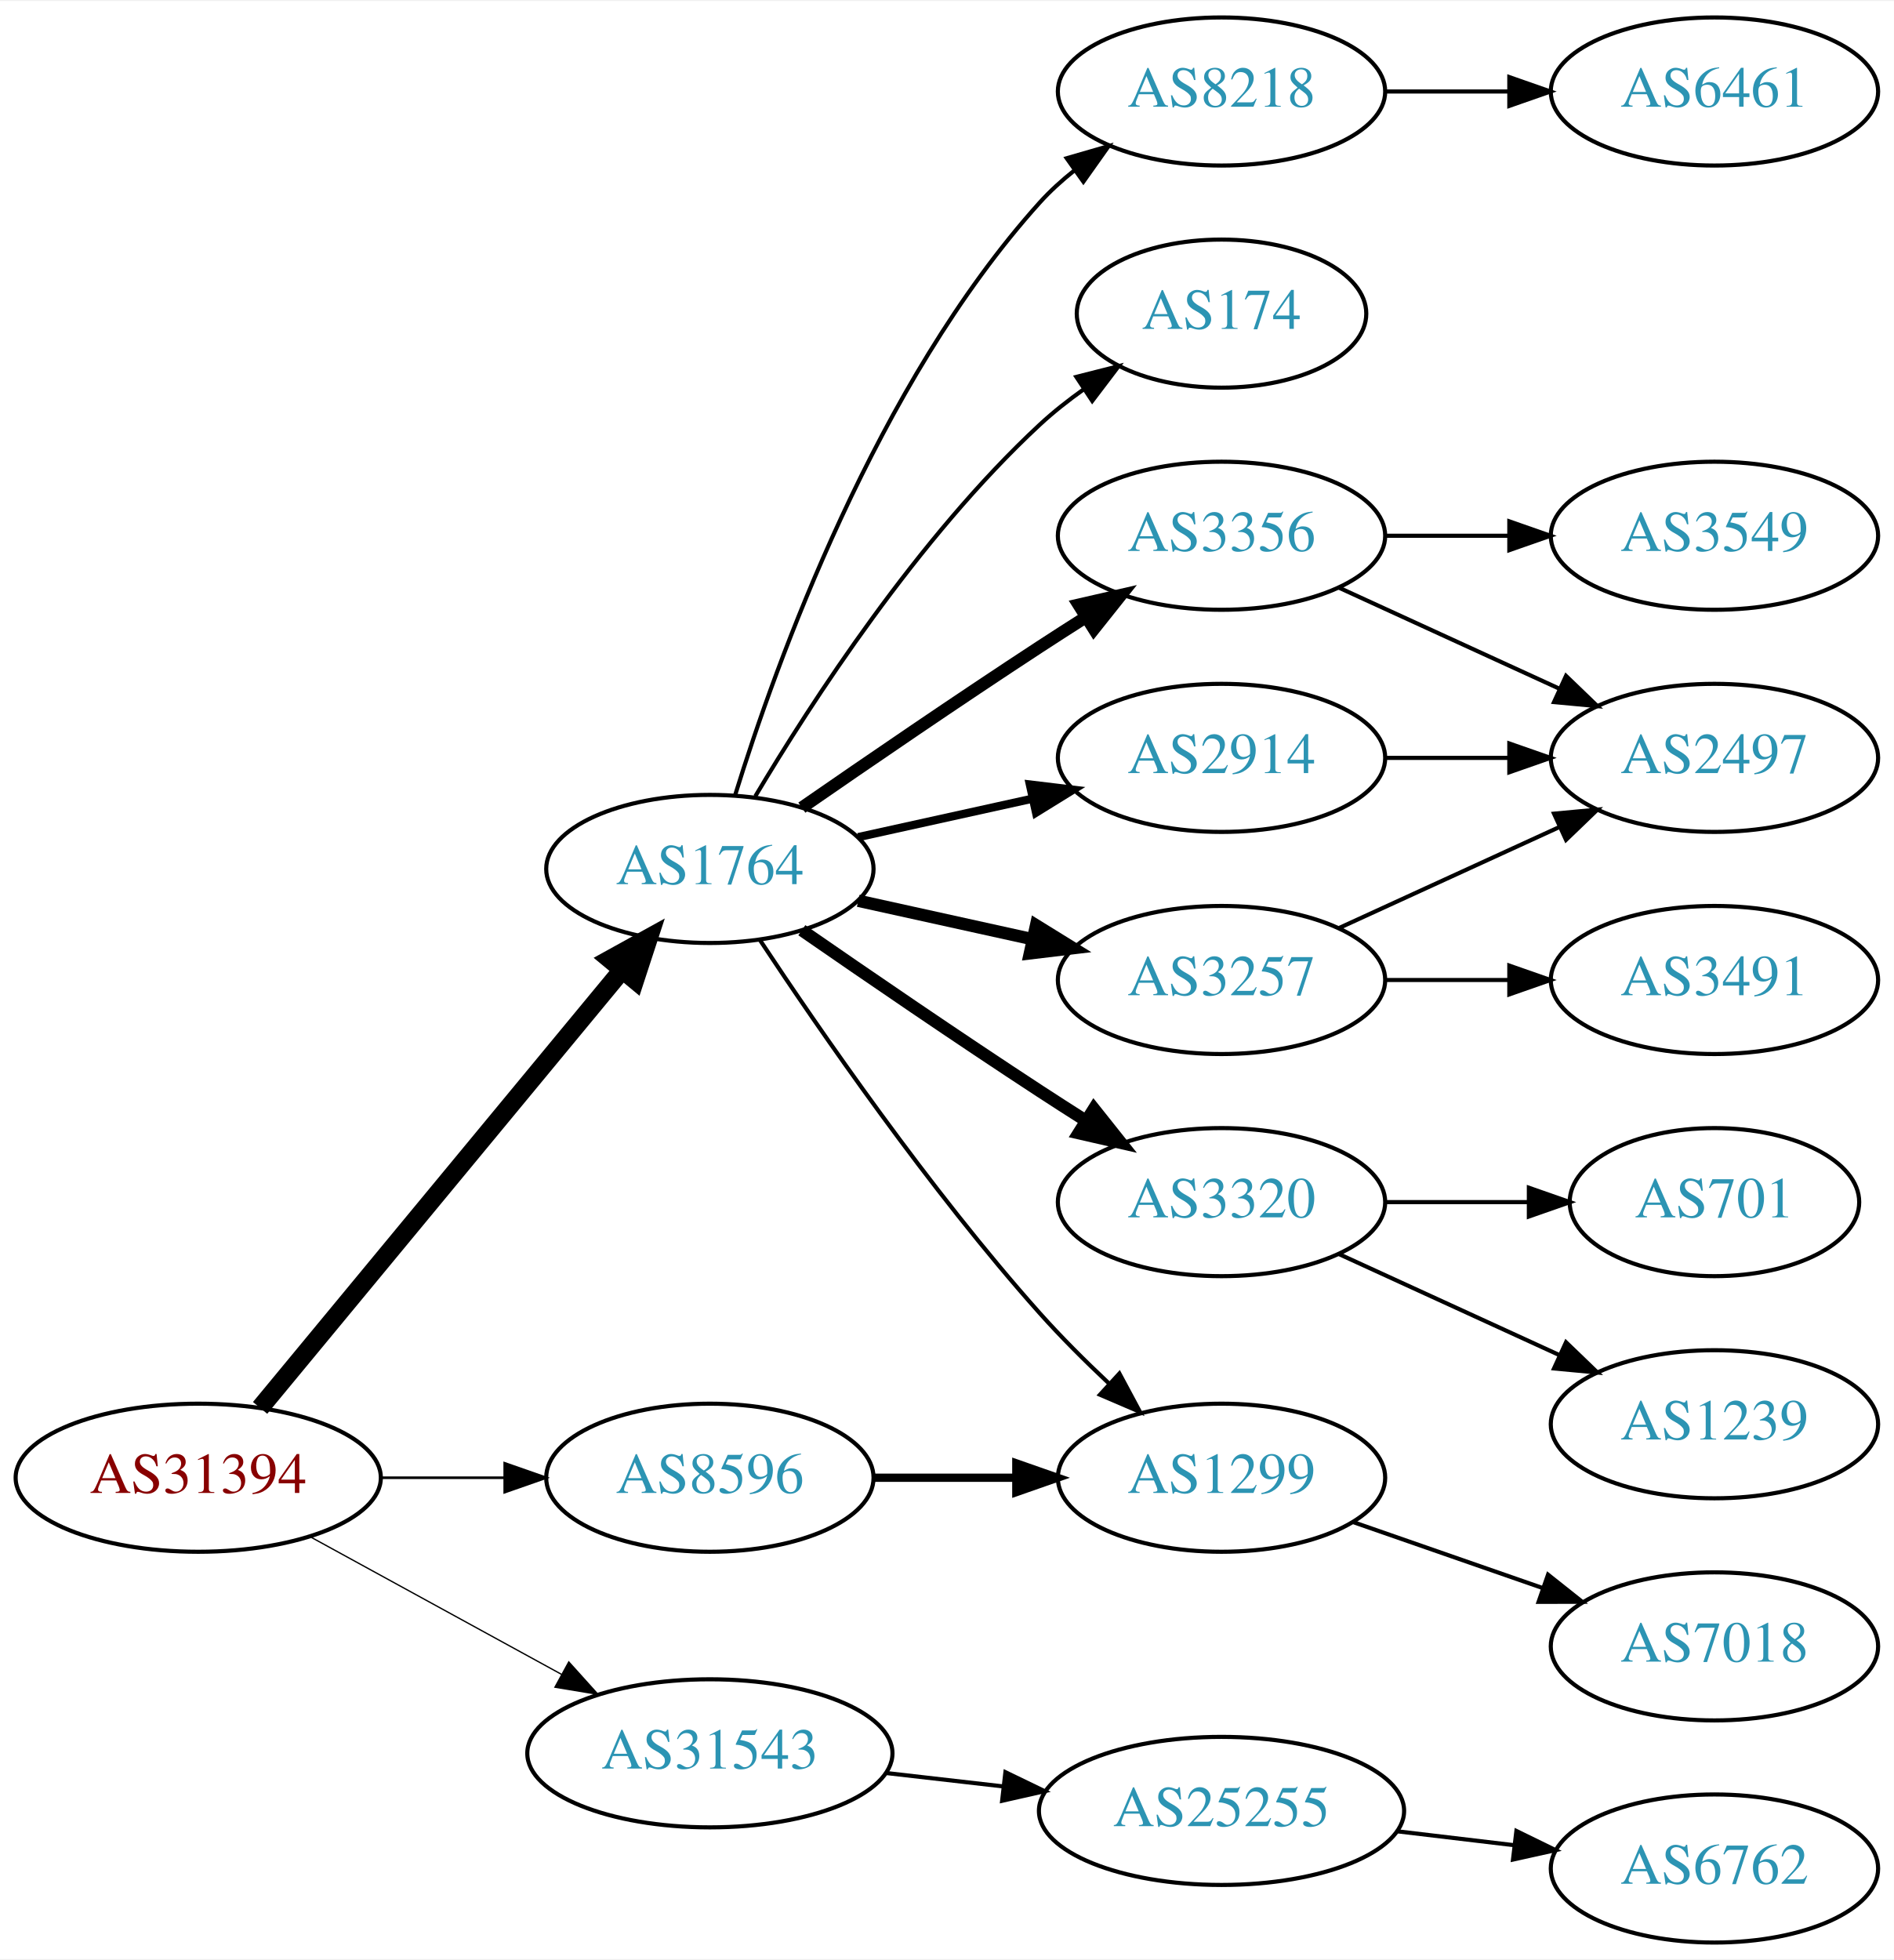
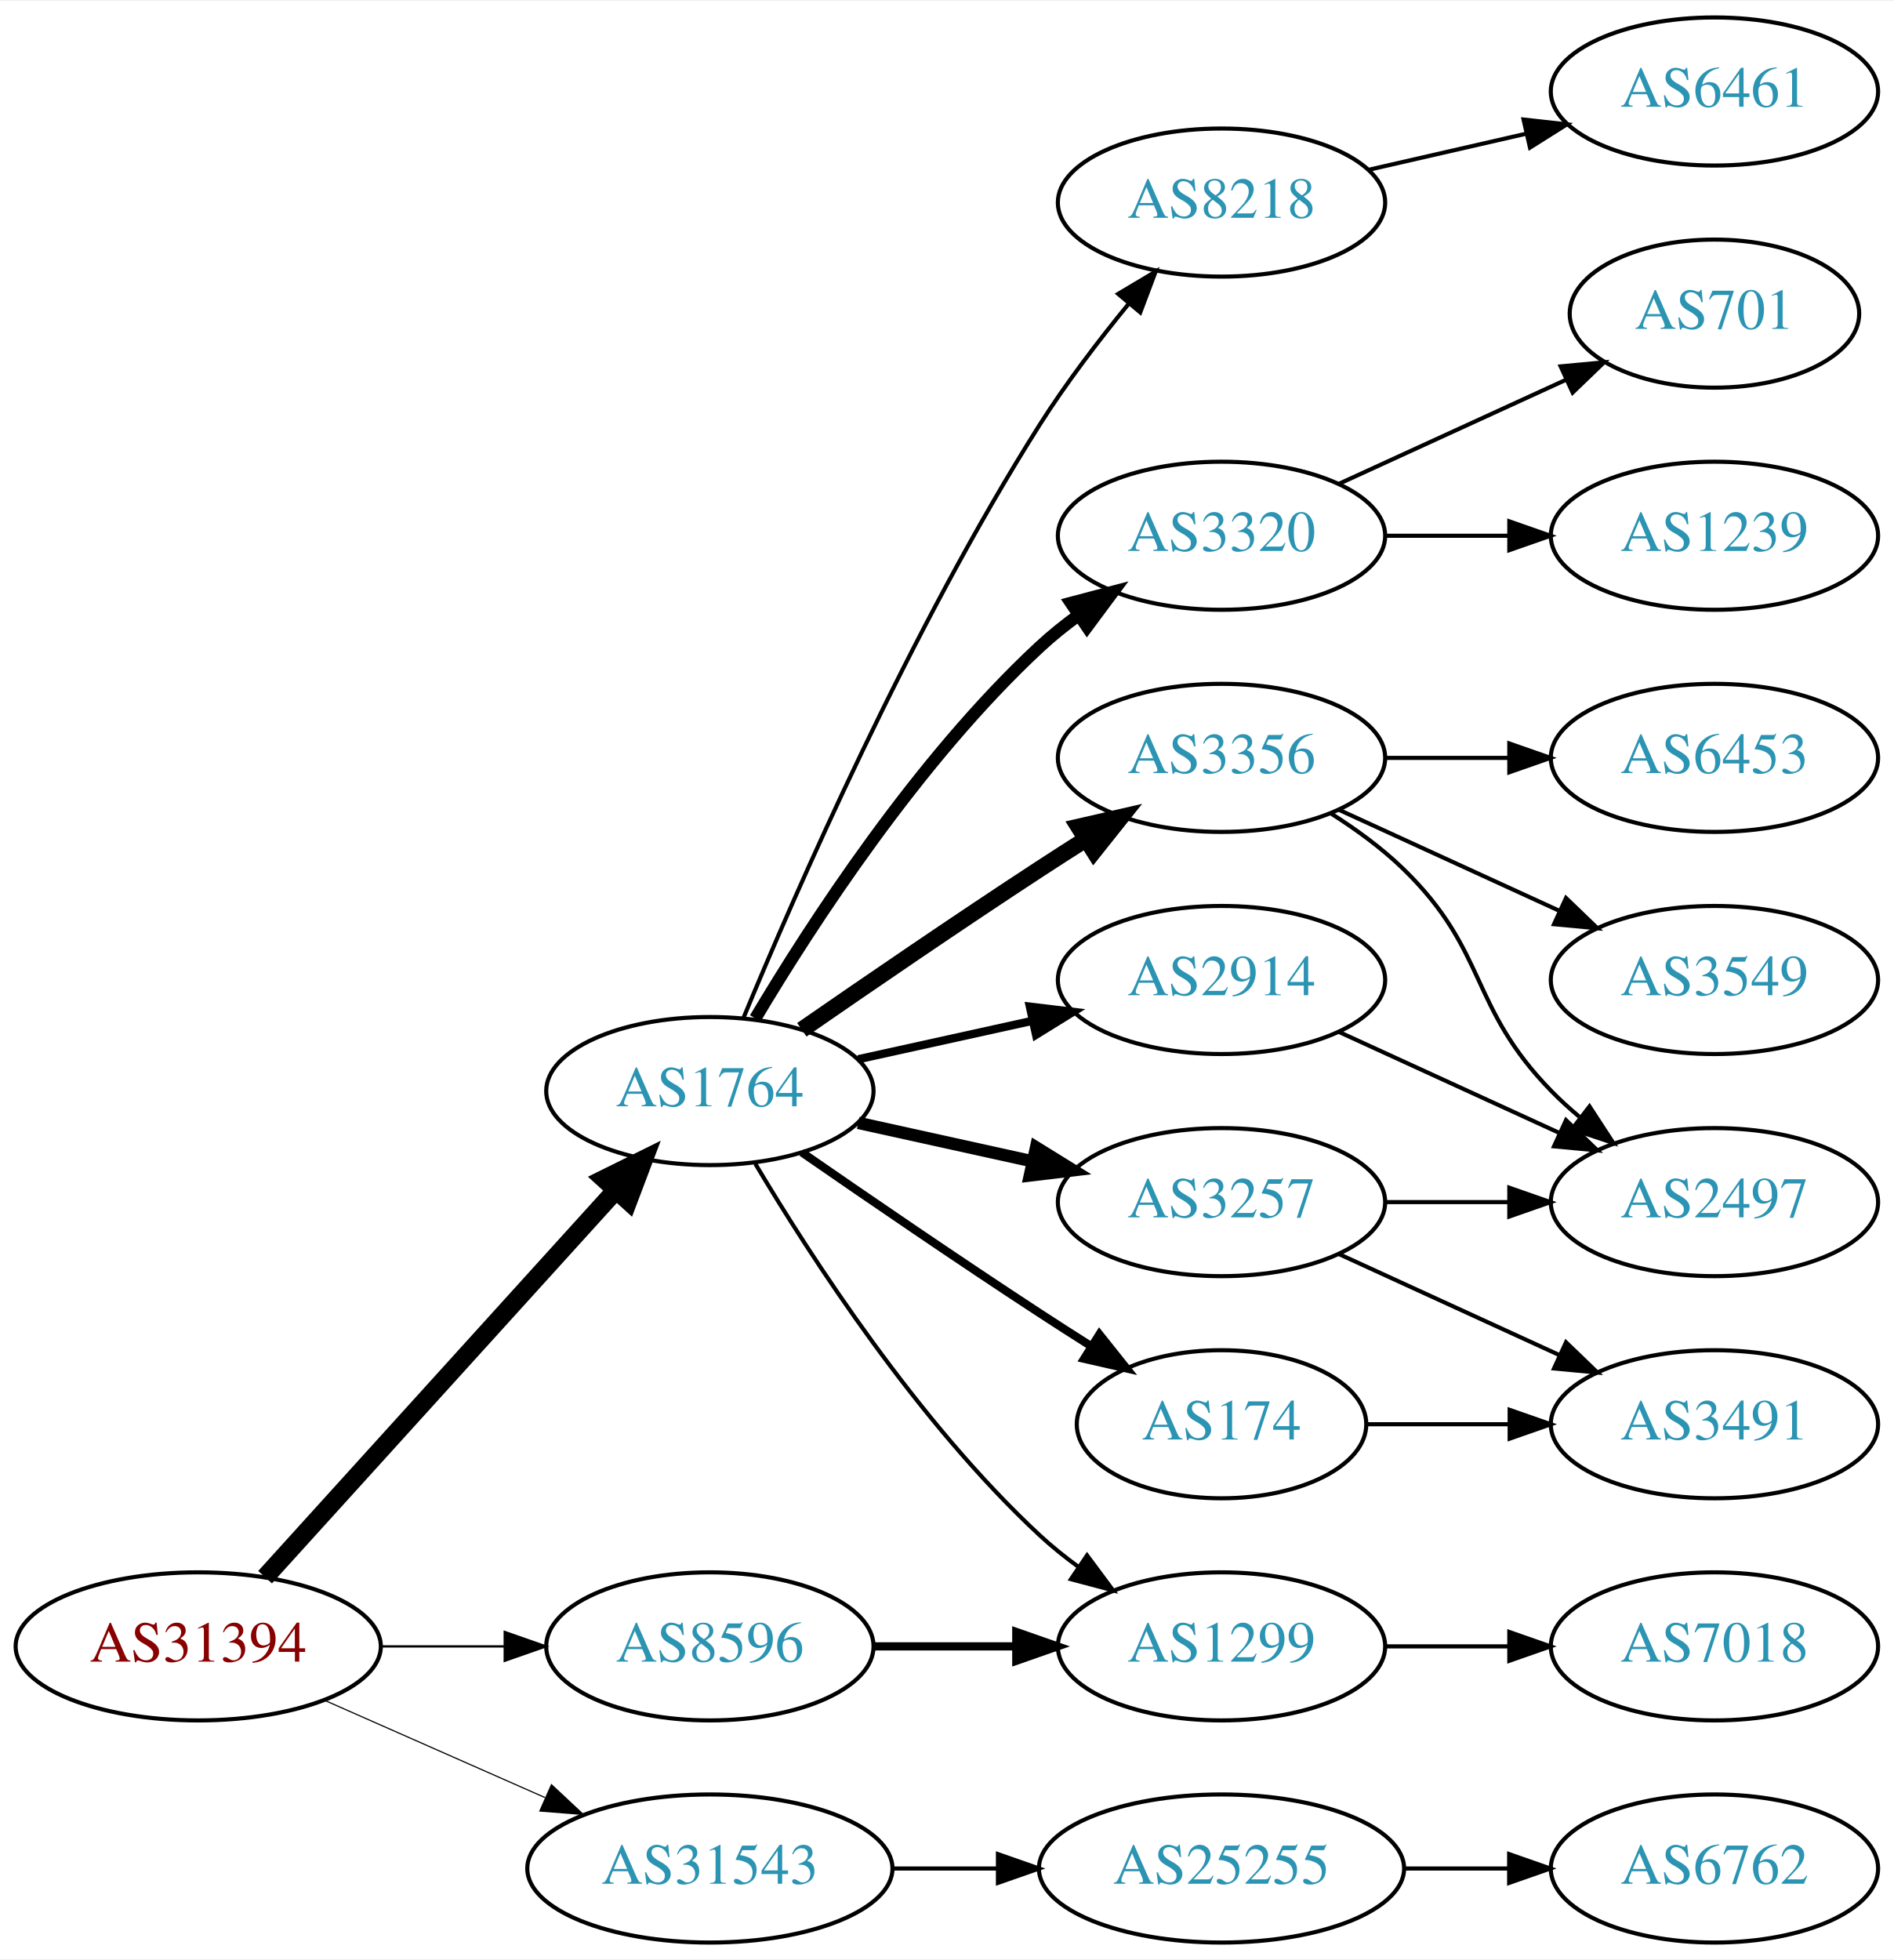
<svg xmlns="http://www.w3.org/2000/svg" xmlns:xlink="http://www.w3.org/1999/xlink" width="460pt" height="476pt" viewBox="0.00 0.00 460.47 476.00">
  <g id="graph0" class="graph" transform="scale(1 1) rotate(0) translate(4 472)">
    <polygon fill="white" stroke="none" points="-4,4 -4,-472 456.469,-472 456.469,4 -4,4" />
    <g id="node1" class="node">
      <g id="a_node1">
        <a xlink:href="/asn/31394" xlink:title="AS31394 ~ NEMOX-NET-AS [AT]">
-           <ellipse fill="#ffffff" stroke="black" cx="44.196" cy="-113" rx="44.393" ry="18" />
-           <text text-anchor="middle" x="44.196" y="-109.3" font-family="Times,serif" font-size="14.00" fill="#880000">AS31394</text>
+           <ellipse fill="#ffffff" stroke="black" cx="44.196" cy="-72" rx="44.393" ry="18" />
+           <text text-anchor="middle" x="44.196" y="-68.3" font-family="Times,serif" font-size="14.00" fill="#880000">AS31394</text>
        </a>
      </g>
    </g>
    <g id="node2" class="node">
      <g id="a_node2">
        <a xlink:href="/asn/1764" xlink:title="AS1764 ~ NEXTLAYER-AS [AT]">
-           <ellipse fill="#ffffff" stroke="black" cx="168.588" cy="-261" rx="39.794" ry="18" />
-           <text text-anchor="middle" x="168.588" y="-257.3" font-family="Times,serif" font-size="14.00" fill="#2c94b3">AS1764</text>
+           <ellipse fill="#ffffff" stroke="black" cx="168.588" cy="-207" rx="39.794" ry="18" />
+           <text text-anchor="middle" x="168.588" y="-203.3" font-family="Times,serif" font-size="14.00" fill="#2c94b3">AS1764</text>
        </a>
      </g>
    </g>
    <g id="edge1" class="edge">
-       <path fill="none" stroke="black" stroke-width="4.5" d="M59.236,-129.977C80.816,-156.073 122.247,-206.173 147.155,-236.292" />
-       <polygon fill="black" stroke="black" stroke-width="4.5" points="144.305,-239.024 153.712,-244.221 150.373,-234.005 144.305,-239.024" />
+       <path fill="none" stroke="black" stroke-width="4.5" d="M60.45,-88.825C81.913,-112.499 121.144,-155.771 145.711,-182.87" />
+       <polygon fill="black" stroke="black" stroke-width="4.5" points="142.893,-185.623 152.527,-190.387 148.727,-180.334 142.893,-185.623" />
    </g>
    <g id="node3" class="node">
      <g id="a_node3">
        <a xlink:href="/asn/8596" xlink:title="AS8596 ~ hotze.com GmbH [AT]">
-           <ellipse fill="#ffffff" stroke="black" cx="168.588" cy="-113" rx="39.794" ry="18" />
-           <text text-anchor="middle" x="168.588" y="-109.3" font-family="Times,serif" font-size="14.00" fill="#2c94b3">AS8596</text>
+           <ellipse fill="#ffffff" stroke="black" cx="168.588" cy="-72" rx="39.794" ry="18" />
+           <text text-anchor="middle" x="168.588" y="-68.3" font-family="Times,serif" font-size="14.00" fill="#2c94b3">AS8596</text>
        </a>
      </g>
    </g>
    <g id="edge2" class="edge">
-       <path fill="none" stroke="black" stroke-width="0.643" d="M88.692,-113C98.381,-113 108.717,-113 118.61,-113" />
-       <polygon fill="black" stroke="black" stroke-width="0.643" points="118.713,-116.5 128.713,-113 118.713,-109.5 118.713,-116.5" />
+       <path fill="none" stroke="black" stroke-width="0.562" d="M88.692,-72C98.381,-72 108.717,-72 118.61,-72" />
+       <polygon fill="black" stroke="black" stroke-width="0.562" points="118.713,-75.5 128.713,-72 118.713,-68.5 118.713,-75.5" />
    </g>
    <g id="node4" class="node">
      <g id="a_node4">
        <a xlink:href="/asn/31543" xlink:title="AS31543 ~ myNET gmbh [AT]">
-           <ellipse fill="#ffffff" stroke="black" cx="168.588" cy="-46" rx="44.393" ry="18" />
-           <text text-anchor="middle" x="168.588" y="-42.3" font-family="Times,serif" font-size="14.00" fill="#2c94b3">AS31543</text>
+           <ellipse fill="#ffffff" stroke="black" cx="168.588" cy="-18" rx="44.393" ry="18" />
+           <text text-anchor="middle" x="168.588" y="-14.3" font-family="Times,serif" font-size="14.00" fill="#2c94b3">AS31543</text>
        </a>
      </g>
    </g>
    <g id="edge3" class="edge">
-       <path fill="none" stroke="black" stroke-width="0.321" d="M71.452,-98.627C89.279,-88.868 113.056,-75.852 132.503,-65.207" />
-       <polygon fill="black" stroke="black" stroke-width="0.321" points="134.284,-68.221 141.375,-60.349 130.923,-62.081 134.284,-68.221" />
+       <path fill="none" stroke="black" stroke-width="0.281" d="M74.824,-58.928C90.941,-51.817 111.081,-42.931 128.473,-35.258" />
+       <polygon fill="black" stroke="black" stroke-width="0.281" points="130.073,-38.377 137.809,-31.139 127.247,-31.973 130.073,-38.377" />
    </g>
    <g id="node5" class="node">
      <g id="a_node5">
-         <a xlink:href="/asn/3356" xlink:title="AS3356 ~ Level 3 Parent, LLC [US]">
-           <ellipse fill="#ffffff" stroke="black" cx="292.98" cy="-342" rx="39.794" ry="18" />
-           <text text-anchor="middle" x="292.98" y="-338.3" font-family="Times,serif" font-size="14.00" fill="#2c94b3">AS3356</text>
+         <a xlink:href="/asn/2914" xlink:title="AS2914 ~ NTT America, Inc. [US]">
+           <ellipse fill="#ffffff" stroke="black" cx="292.98" cy="-234" rx="39.794" ry="18" />
+           <text text-anchor="middle" x="292.98" y="-230.3" font-family="Times,serif" font-size="14.00" fill="#2c94b3">AS2914</text>
        </a>
      </g>
    </g>
    <g id="edge4" class="edge">
-       <path fill="none" stroke="black" stroke-width="3" d="M190.945,-275.901C206.796,-286.877 228.999,-302.079 248.784,-315 252.366,-317.339 256.137,-319.759 259.897,-322.144" />
-       <polygon fill="black" stroke="black" stroke-width="3" points="258.23,-325.231 268.558,-327.596 261.959,-319.307 258.23,-325.231" />
+       <path fill="none" stroke="black" stroke-width="2" d="M204.661,-214.737C217.848,-217.646 233.028,-220.995 246.994,-224.076" />
+       <polygon fill="black" stroke="black" stroke-width="2" points="246.383,-227.525 256.903,-226.262 247.891,-220.69 246.383,-227.525" />
    </g>
    <g id="node6" class="node">
      <g id="a_node6">
-         <a xlink:href="/asn/3257" xlink:title="AS3257 ~ GTT [DE]">
-           <ellipse fill="#ffffff" stroke="black" cx="292.98" cy="-234" rx="39.794" ry="18" />
-           <text text-anchor="middle" x="292.98" y="-230.3" font-family="Times,serif" font-size="14.00" fill="#2c94b3">AS3257</text>
+         <a xlink:href="/asn/174" xlink:title="AS174 ~ Cogent Communications [US]">
+           <ellipse fill="#ffffff" stroke="black" cx="292.98" cy="-126" rx="35.194" ry="18" />
+           <text text-anchor="middle" x="292.98" y="-122.3" font-family="Times,serif" font-size="14.00" fill="#2c94b3">AS174</text>
        </a>
      </g>
    </g>
    <g id="edge5" class="edge">
-       <path fill="none" stroke="black" stroke-width="3" d="M204.661,-253.263C217.848,-250.354 233.028,-247.005 246.994,-243.924" />
-       <polygon fill="black" stroke="black" stroke-width="3" points="247.891,-247.31 256.903,-241.738 246.383,-240.475 247.891,-247.31" />
+       <path fill="none" stroke="black" stroke-width="2" d="M190.945,-192.099C206.796,-181.123 228.999,-165.921 248.784,-153 252.829,-150.358 257.114,-147.615 261.354,-144.933" />
+       <polygon fill="black" stroke="black" stroke-width="2" points="263.291,-147.85 269.898,-139.568 259.568,-141.921 263.291,-147.85" />
    </g>
    <g id="node7" class="node">
      <g id="a_node7">
-         <a xlink:href="/asn/2914" xlink:title="AS2914 ~ NTT America, Inc. [US]">
-           <ellipse fill="#ffffff" stroke="black" cx="292.98" cy="-288" rx="39.794" ry="18" />
-           <text text-anchor="middle" x="292.98" y="-284.3" font-family="Times,serif" font-size="14.00" fill="#2c94b3">AS2914</text>
+         <a xlink:href="/asn/3257" xlink:title="AS3257 ~ GTT [DE]">
+           <ellipse fill="#ffffff" stroke="black" cx="292.98" cy="-180" rx="39.794" ry="18" />
+           <text text-anchor="middle" x="292.98" y="-176.3" font-family="Times,serif" font-size="14.00" fill="#2c94b3">AS3257</text>
        </a>
      </g>
    </g>
    <g id="edge6" class="edge">
-       <path fill="none" stroke="black" stroke-width="2" d="M204.661,-268.737C217.848,-271.646 233.028,-274.995 246.994,-278.076" />
-       <polygon fill="black" stroke="black" stroke-width="2" points="246.383,-281.525 256.903,-280.262 247.891,-274.69 246.383,-281.525" />
+       <path fill="none" stroke="black" stroke-width="3" d="M204.661,-199.263C217.848,-196.354 233.028,-193.005 246.994,-189.924" />
+       <polygon fill="black" stroke="black" stroke-width="3" points="247.891,-193.31 256.903,-187.738 246.383,-186.475 247.891,-193.31" />
    </g>
    <g id="node8" class="node">
      <g id="a_node8">
        <a xlink:href="/asn/3320" xlink:title="AS3320 ~ DTAG [DE]">
-           <ellipse fill="#ffffff" stroke="black" cx="292.98" cy="-180" rx="39.794" ry="18" />
-           <text text-anchor="middle" x="292.98" y="-176.3" font-family="Times,serif" font-size="14.00" fill="#2c94b3">AS3320</text>
+           <ellipse fill="#ffffff" stroke="black" cx="292.98" cy="-342" rx="39.794" ry="18" />
+           <text text-anchor="middle" x="292.98" y="-338.3" font-family="Times,serif" font-size="14.00" fill="#2c94b3">AS3320</text>
        </a>
      </g>
    </g>
    <g id="edge7" class="edge">
-       <path fill="none" stroke="black" stroke-width="3" d="M190.945,-246.099C206.796,-235.123 228.999,-219.921 248.784,-207 252.366,-204.661 256.137,-202.241 259.897,-199.856" />
-       <polygon fill="black" stroke="black" stroke-width="3" points="261.959,-202.693 268.558,-194.404 258.23,-196.769 261.959,-202.693" />
+       <path fill="none" stroke="black" stroke-width="3" d="M179.634,-224.671C193.205,-247.472 219.137,-287.472 248.784,-315 251.691,-317.699 254.904,-320.28 258.228,-322.703" />
+       <polygon fill="black" stroke="black" stroke-width="3" points="256.363,-325.667 266.606,-328.375 260.287,-319.87 256.363,-325.667" />
    </g>
    <g id="node9" class="node">
      <g id="a_node9">
-         <a xlink:href="/asn/8218" xlink:title="AS8218 ~ legacy Neotelecoms [FR]">
-           <ellipse fill="#ffffff" stroke="black" cx="292.98" cy="-450" rx="39.794" ry="18" />
-           <text text-anchor="middle" x="292.98" y="-446.3" font-family="Times,serif" font-size="14.00" fill="#2c94b3">AS8218</text>
+         <a xlink:href="/asn/3356" xlink:title="AS3356 ~ Level 3 Parent, LLC [US]">
+           <ellipse fill="#ffffff" stroke="black" cx="292.98" cy="-288" rx="39.794" ry="18" />
+           <text text-anchor="middle" x="292.98" y="-284.3" font-family="Times,serif" font-size="14.00" fill="#2c94b3">AS3356</text>
        </a>
      </g>
    </g>
    <g id="edge8" class="edge">
-       <path fill="none" stroke="black" d="M174.726,-278.94C184.629,-310.979 208.966,-378.812 248.784,-423 251.3,-425.792 254.172,-428.401 257.211,-430.812" />
-       <polygon fill="black" stroke="black" points="255.34,-433.776 265.519,-436.715 259.394,-428.07 255.34,-433.776" />
+       <path fill="none" stroke="black" stroke-width="4" d="M190.945,-221.901C206.796,-232.877 228.999,-248.079 248.784,-261 252.366,-263.339 256.137,-265.759 259.897,-268.144" />
+       <polygon fill="black" stroke="black" stroke-width="4" points="258.23,-271.231 268.558,-273.596 261.959,-265.307 258.23,-271.231" />
    </g>
    <g id="node10" class="node">
      <g id="a_node10">
-         <a xlink:href="/asn/174" xlink:title="AS174 ~ Cogent Communications [US]">
-           <ellipse fill="#ffffff" stroke="black" cx="292.98" cy="-396" rx="35.194" ry="18" />
-           <text text-anchor="middle" x="292.98" y="-392.3" font-family="Times,serif" font-size="14.00" fill="#2c94b3">AS174</text>
+         <a xlink:href="/asn/1299" xlink:title="AS1299 ~ Telia Carrier [EU]">
+           <ellipse fill="#ffffff" stroke="black" cx="292.98" cy="-72" rx="39.794" ry="18" />
+           <text text-anchor="middle" x="292.98" y="-68.3" font-family="Times,serif" font-size="14.00" fill="#2c94b3">AS1299</text>
        </a>
      </g>
    </g>
    <g id="edge9" class="edge">
-       <path fill="none" stroke="black" d="M179.634,-278.671C193.205,-301.472 219.137,-341.472 248.784,-369 252.081,-372.061 255.774,-374.972 259.575,-377.672" />
-       <polygon fill="black" stroke="black" points="257.686,-380.619 267.956,-383.22 261.549,-374.781 257.686,-380.619" />
+       <path fill="none" stroke="black" d="M179.634,-189.329C193.205,-166.528 219.137,-126.528 248.784,-99 251.691,-96.302 254.904,-93.72 258.228,-91.297" />
+       <polygon fill="black" stroke="black" points="260.287,-94.13 266.606,-85.625 256.363,-88.333 260.287,-94.13" />
    </g>
    <g id="node11" class="node">
      <g id="a_node11">
-         <a xlink:href="/asn/1299" xlink:title="AS1299 ~ Telia Carrier [EU]">
-           <ellipse fill="#ffffff" stroke="black" cx="292.98" cy="-113" rx="39.794" ry="18" />
-           <text text-anchor="middle" x="292.98" y="-109.3" font-family="Times,serif" font-size="14.00" fill="#2c94b3">AS1299</text>
+         <a xlink:href="/asn/8218" xlink:title="AS8218 ~ legacy Neotelecoms [FR]">
+           <ellipse fill="#ffffff" stroke="black" cx="292.98" cy="-423" rx="39.794" ry="18" />
+           <text text-anchor="middle" x="292.98" y="-419.3" font-family="Times,serif" font-size="14.00" fill="#2c94b3">AS8218</text>
        </a>
      </g>
    </g>
    <g id="edge10" class="edge">
-       <path fill="none" stroke="black" d="M180.722,-243.77C195.257,-221.788 222.012,-183.021 248.784,-153 253.929,-147.231 259.803,-141.38 265.528,-135.999" />
-       <polygon fill="black" stroke="black" points="268.152,-138.341 273.158,-129.003 263.422,-133.181 268.152,-138.341" />
-     </g>
-     <g id="edge19" class="edge">
-       <path fill="none" stroke="black" stroke-width="2" d="M208.314,-113C219.252,-113 231.303,-113 242.769,-113" />
-       <polygon fill="black" stroke="black" stroke-width="2" points="243.087,-116.5 253.087,-113 243.087,-109.5 243.087,-116.5" />
-     </g>
-     <g id="node19" class="node">
-       <g id="a_node19">
+       <path fill="none" stroke="black" d="M176.716,-224.694C189.341,-255.22 217.287,-319.282 248.784,-369 255.179,-379.094 263.131,-389.502 270.462,-398.453" />
+       <polygon fill="black" stroke="black" points="267.856,-400.793 276.959,-406.214 273.224,-396.299 267.856,-400.793" />
+     </g>
+     <g id="edge21" class="edge">
+       <path fill="none" stroke="black" stroke-width="2" d="M208.314,-72C219.252,-72 231.303,-72 242.769,-72" />
+       <polygon fill="black" stroke="black" stroke-width="2" points="243.087,-75.5 253.087,-72 243.087,-68.5 243.087,-75.5" />
+     </g>
+     <g id="node20" class="node">
+       <g id="a_node20">
        <a xlink:href="/asn/25255" xlink:title="AS25255 ~ ==&gt; TELE2 AUSTRIA &lt;== [AT]">
-           <ellipse fill="#ffffff" stroke="black" cx="292.98" cy="-32" rx="44.393" ry="18" />
-           <text text-anchor="middle" x="292.98" y="-28.3" font-family="Times,serif" font-size="14.00" fill="#2c94b3">AS25255</text>
-         </a>
-       </g>
-     </g>
-     <g id="edge21" class="edge">
-       <path fill="none" stroke="black" d="M211.366,-41.221C220.52,-40.174 230.321,-39.053 239.824,-37.966" />
-       <polygon fill="black" stroke="black" points="240.438,-41.419 249.975,-36.805 239.642,-34.464 240.438,-41.419" />
+           <ellipse fill="#ffffff" stroke="black" cx="292.98" cy="-18" rx="44.393" ry="18" />
+           <text text-anchor="middle" x="292.98" y="-14.3" font-family="Times,serif" font-size="14.00" fill="#2c94b3">AS25255</text>
+         </a>
+       </g>
+     </g>
+     <g id="edge23" class="edge">
+       <path fill="none" stroke="black" d="M213.084,-18C221.29,-18 229.961,-18 238.434,-18" />
+       <polygon fill="black" stroke="black" points="238.625,-21.5 248.625,-18 238.625,-14.5 238.625,-21.5" />
    </g>
    <g id="node12" class="node">
      <g id="a_node12">
        <a xlink:href="/asn/2497" xlink:title="AS2497 ~ Internet Initiative Japan Inc. [JP]">
-           <ellipse fill="#ffffff" stroke="black" cx="412.823" cy="-288" rx="39.794" ry="18" />
-           <text text-anchor="middle" x="412.823" y="-284.3" font-family="Times,serif" font-size="14.00" fill="#2c94b3">AS2497</text>
-         </a>
-       </g>
-     </g>
-     <g id="edge11" class="edge">
-       <path fill="none" stroke="black" d="M321.609,-329.339C337.566,-322.027 357.837,-312.739 375.119,-304.819" />
-       <polygon fill="black" stroke="black" points="376.734,-307.929 384.367,-300.581 373.818,-301.565 376.734,-307.929" />
+           <ellipse fill="#ffffff" stroke="black" cx="412.823" cy="-180" rx="39.794" ry="18" />
+           <text text-anchor="middle" x="412.823" y="-176.3" font-family="Times,serif" font-size="14.00" fill="#2c94b3">AS2497</text>
+         </a>
+       </g>
+     </g>
+     <g id="edge18" class="edge">
+       <path fill="none" stroke="black" d="M321.609,-221.339C337.566,-214.027 357.837,-204.739 375.119,-196.819" />
+       <polygon fill="black" stroke="black" points="376.734,-199.929 384.367,-192.581 373.818,-193.565 376.734,-199.929" />
    </g>
    <g id="node13" class="node">
      <g id="a_node13">
-         <a xlink:href="/asn/3549" xlink:title="AS3549 ~ Level 3 Parent, LLC [US]">
-           <ellipse fill="#ffffff" stroke="black" cx="412.823" cy="-342" rx="39.794" ry="18" />
-           <text text-anchor="middle" x="412.823" y="-338.3" font-family="Times,serif" font-size="14.00" fill="#2c94b3">AS3549</text>
-         </a>
-       </g>
+         <a xlink:href="/asn/3491" xlink:title="AS3491 ~ PCCW Global, Inc. [US]">
+           <ellipse fill="#ffffff" stroke="black" cx="412.823" cy="-126" rx="39.794" ry="18" />
+           <text text-anchor="middle" x="412.823" y="-122.3" font-family="Times,serif" font-size="14.00" fill="#2c94b3">AS3491</text>
+         </a>
+       </g>
+     </g>
+     <g id="edge19" class="edge">
+       <path fill="none" stroke="black" d="M328.382,-126C339.206,-126 351.374,-126 363.001,-126" />
+       <polygon fill="black" stroke="black" points="363.032,-129.5 373.032,-126 363.032,-122.5 363.032,-129.5" />
+     </g>
+     <g id="edge11" class="edge">
+       <path fill="none" stroke="black" d="M332.893,-180C342.446,-180 352.796,-180 362.759,-180" />
+       <polygon fill="black" stroke="black" points="362.951,-183.5 372.951,-180 362.951,-176.5 362.951,-183.5" />
    </g>
    <g id="edge12" class="edge">
-       <path fill="none" stroke="black" d="M332.893,-342C342.446,-342 352.796,-342 362.759,-342" />
-       <polygon fill="black" stroke="black" points="362.951,-345.5 372.951,-342 362.951,-338.5 362.951,-345.5" />
-     </g>
-     <g id="edge16" class="edge">
-       <path fill="none" stroke="black" d="M321.609,-246.661C337.566,-253.973 357.837,-263.261 375.119,-271.181" />
-       <polygon fill="black" stroke="black" points="373.818,-274.435 384.367,-275.419 376.734,-268.071 373.818,-274.435" />
-     </g>
-     <g id="node16" class="node">
-       <g id="a_node16">
-         <a xlink:href="/asn/3491" xlink:title="AS3491 ~ PCCW Global, Inc. [US]">
-           <ellipse fill="#ffffff" stroke="black" cx="412.823" cy="-234" rx="39.794" ry="18" />
-           <text text-anchor="middle" x="412.823" y="-230.3" font-family="Times,serif" font-size="14.00" fill="#2c94b3">AS3491</text>
-         </a>
-       </g>
-     </g>
-     <g id="edge15" class="edge">
-       <path fill="none" stroke="black" d="M332.893,-234C342.446,-234 352.796,-234 362.759,-234" />
-       <polygon fill="black" stroke="black" points="362.951,-237.5 372.951,-234 362.951,-230.5 362.951,-237.5" />
-     </g>
-     <g id="edge18" class="edge">
-       <path fill="none" stroke="black" d="M332.893,-288C342.446,-288 352.796,-288 362.759,-288" />
-       <polygon fill="black" stroke="black" points="362.951,-291.5 372.951,-288 362.951,-284.5 362.951,-291.5" />
+       <path fill="none" stroke="black" d="M321.609,-167.339C337.566,-160.027 357.837,-150.739 375.119,-142.819" />
+       <polygon fill="black" stroke="black" points="376.734,-145.929 384.367,-138.581 373.818,-139.565 376.734,-145.929" />
    </g>
    <g id="node14" class="node">
      <g id="a_node14">
        <a xlink:href="/asn/1239" xlink:title="AS1239 ~ Sprint [US]">
-           <ellipse fill="#ffffff" stroke="black" cx="412.823" cy="-126" rx="39.794" ry="18" />
-           <text text-anchor="middle" x="412.823" y="-122.3" font-family="Times,serif" font-size="14.00" fill="#2c94b3">AS1239</text>
+           <ellipse fill="#ffffff" stroke="black" cx="412.823" cy="-342" rx="39.794" ry="18" />
+           <text text-anchor="middle" x="412.823" y="-338.3" font-family="Times,serif" font-size="14.00" fill="#2c94b3">AS1239</text>
        </a>
      </g>
    </g>
    <g id="edge13" class="edge">
-       <path fill="none" stroke="black" d="M321.609,-167.339C337.566,-160.027 357.837,-150.739 375.119,-142.819" />
-       <polygon fill="black" stroke="black" points="376.734,-145.929 384.367,-138.581 373.818,-139.565 376.734,-145.929" />
+       <path fill="none" stroke="black" d="M332.893,-342C342.446,-342 352.796,-342 362.759,-342" />
+       <polygon fill="black" stroke="black" points="362.951,-345.5 372.951,-342 362.951,-338.5 362.951,-345.5" />
    </g>
    <g id="node15" class="node">
      <g id="a_node15">
        <a xlink:href="/asn/701" xlink:title="AS701 ~ UUNET [US]">
-           <ellipse fill="#ffffff" stroke="black" cx="412.823" cy="-180" rx="35.194" ry="18" />
-           <text text-anchor="middle" x="412.823" y="-176.3" font-family="Times,serif" font-size="14.00" fill="#2c94b3">AS701</text>
+           <ellipse fill="#ffffff" stroke="black" cx="412.823" cy="-396" rx="35.194" ry="18" />
+           <text text-anchor="middle" x="412.823" y="-392.3" font-family="Times,serif" font-size="14.00" fill="#2c94b3">AS701</text>
        </a>
      </g>
    </g>
    <g id="edge14" class="edge">
-       <path fill="none" stroke="black" d="M332.893,-180C343.98,-180 356.139,-180 367.522,-180" />
-       <polygon fill="black" stroke="black" points="367.703,-183.5 377.703,-180 367.703,-176.5 367.703,-183.5" />
+       <path fill="none" stroke="black" d="M321.609,-354.661C338.025,-362.183 359.007,-371.798 376.604,-379.861" />
+       <polygon fill="black" stroke="black" points="375.432,-383.174 385.981,-384.158 378.348,-376.811 375.432,-383.174" />
+     </g>
+     <g id="edge16" class="edge">
+       <path fill="none" stroke="black" d="M319.509,-274.538C325.672,-270.638 331.974,-266.052 337.176,-261 357.87,-240.906 353.004,-227.617 373.176,-207 375.269,-204.861 377.553,-202.782 379.929,-200.79" />
+       <polygon fill="black" stroke="black" points="382.448,-203.268 388.229,-194.389 378.173,-197.725 382.448,-203.268" />
+     </g>
+     <g id="node16" class="node">
+       <g id="a_node16">
+         <a xlink:href="/asn/3549" xlink:title="AS3549 ~ Level 3 Parent, LLC [US]">
+           <ellipse fill="#ffffff" stroke="black" cx="412.823" cy="-234" rx="39.794" ry="18" />
+           <text text-anchor="middle" x="412.823" y="-230.3" font-family="Times,serif" font-size="14.00" fill="#2c94b3">AS3549</text>
+         </a>
+       </g>
+     </g>
+     <g id="edge15" class="edge">
+       <path fill="none" stroke="black" d="M321.609,-275.339C337.566,-268.027 357.837,-258.739 375.119,-250.819" />
+       <polygon fill="black" stroke="black" points="376.734,-253.929 384.367,-246.581 373.818,-247.565 376.734,-253.929" />
    </g>
    <g id="node17" class="node">
      <g id="a_node17">
+         <a xlink:href="/asn/6453" xlink:title="AS6453 ~ TATA COMMUNICATIONS (AMERICA) INC [US]">
+           <ellipse fill="#ffffff" stroke="black" cx="412.823" cy="-288" rx="39.794" ry="18" />
+           <text text-anchor="middle" x="412.823" y="-284.3" font-family="Times,serif" font-size="14.00" fill="#2c94b3">AS6453</text>
+         </a>
+       </g>
+     </g>
+     <g id="edge17" class="edge">
+       <path fill="none" stroke="black" d="M332.893,-288C342.446,-288 352.796,-288 362.759,-288" />
+       <polygon fill="black" stroke="black" points="362.951,-291.5 372.951,-288 362.951,-284.5 362.951,-291.5" />
+     </g>
+     <g id="node19" class="node">
+       <g id="a_node19">
+         <a xlink:href="/asn/7018" xlink:title="AS7018 ~ AT&amp;T Services, Inc. [US]">
+           <ellipse fill="#ffffff" stroke="black" cx="412.823" cy="-72" rx="39.794" ry="18" />
+           <text text-anchor="middle" x="412.823" y="-68.3" font-family="Times,serif" font-size="14.00" fill="#2c94b3">AS7018</text>
+         </a>
+       </g>
+     </g>
+     <g id="edge22" class="edge">
+       <path fill="none" stroke="black" d="M332.893,-72C342.446,-72 352.796,-72 362.759,-72" />
+       <polygon fill="black" stroke="black" points="362.951,-75.5 372.951,-72 362.951,-68.5 362.951,-75.5" />
+     </g>
+     <g id="node18" class="node">
+       <g id="a_node18">
        <a xlink:href="/asn/6461" xlink:title="AS6461 ~ Zayo Bandwidth [US]">
          <ellipse fill="#ffffff" stroke="black" cx="412.823" cy="-450" rx="39.794" ry="18" />
          <text text-anchor="middle" x="412.823" y="-446.3" font-family="Times,serif" font-size="14.00" fill="#2c94b3">AS6461</text>
        </a>
      </g>
    </g>
-     <g id="edge17" class="edge">
-       <path fill="none" stroke="black" d="M332.893,-450C342.446,-450 352.796,-450 362.759,-450" />
-       <polygon fill="black" stroke="black" points="362.951,-453.5 372.951,-450 362.951,-446.5 362.951,-453.5" />
-     </g>
-     <g id="node18" class="node">
-       <g id="a_node18">
-         <a xlink:href="/asn/7018" xlink:title="AS7018 ~ AT&amp;T Services, Inc. [US]">
-           <ellipse fill="#ffffff" stroke="black" cx="412.823" cy="-72" rx="39.794" ry="18" />
-           <text text-anchor="middle" x="412.823" y="-68.3" font-family="Times,serif" font-size="14.00" fill="#2c94b3">AS7018</text>
-         </a>
-       </g>
-     </g>
    <g id="edge20" class="edge">
-       <path fill="none" stroke="black" d="M324.942,-102.228C339.039,-97.323 355.915,-91.451 371.029,-86.193" />
-       <polygon fill="black" stroke="black" points="372.364,-89.434 380.659,-82.843 370.064,-82.823 372.364,-89.434" />
-     </g>
-     <g id="node20" class="node">
-       <g id="a_node20">
+       <path fill="none" stroke="black" d="M328.7,-430.955C340.7,-433.704 354.32,-436.825 367.013,-439.733" />
+       <polygon fill="black" stroke="black" points="366.415,-443.187 376.945,-442.009 367.979,-436.364 366.415,-443.187" />
+     </g>
+     <g id="node21" class="node">
+       <g id="a_node21">
        <a xlink:href="/asn/6762" xlink:title="AS6762 ~ TELECOM ITALIA SPARKLE S.p.A. [IT]">
          <ellipse fill="#ffffff" stroke="black" cx="412.823" cy="-18" rx="39.794" ry="18" />
          <text text-anchor="middle" x="412.823" y="-14.3" font-family="Times,serif" font-size="14.00" fill="#2c94b3">AS6762</text>
        </a>
      </g>
    </g>
-     <g id="edge22" class="edge">
-       <path fill="none" stroke="black" d="M335.527,-27.064C344.773,-25.966 354.646,-24.793 364.118,-23.668" />
-       <polygon fill="black" stroke="black" points="364.672,-27.126 374.189,-22.471 363.846,-20.175 364.672,-27.126" />
+     <g id="edge24" class="edge">
+       <path fill="none" stroke="black" d="M337.191,-18C345.504,-18 354.267,-18 362.749,-18" />
+       <polygon fill="black" stroke="black" points="362.908,-21.5 372.908,-18 362.908,-14.5 362.908,-21.5" />
    </g>
  </g>
</svg>
